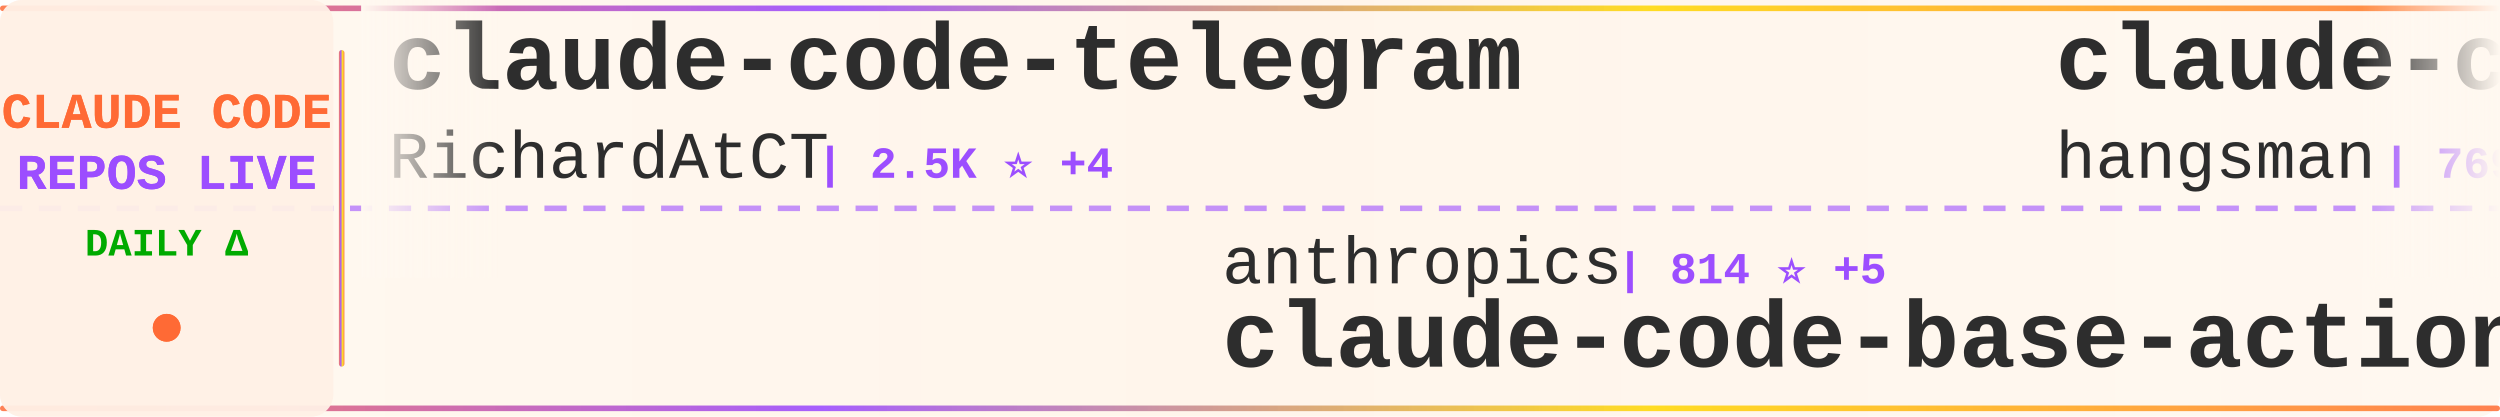
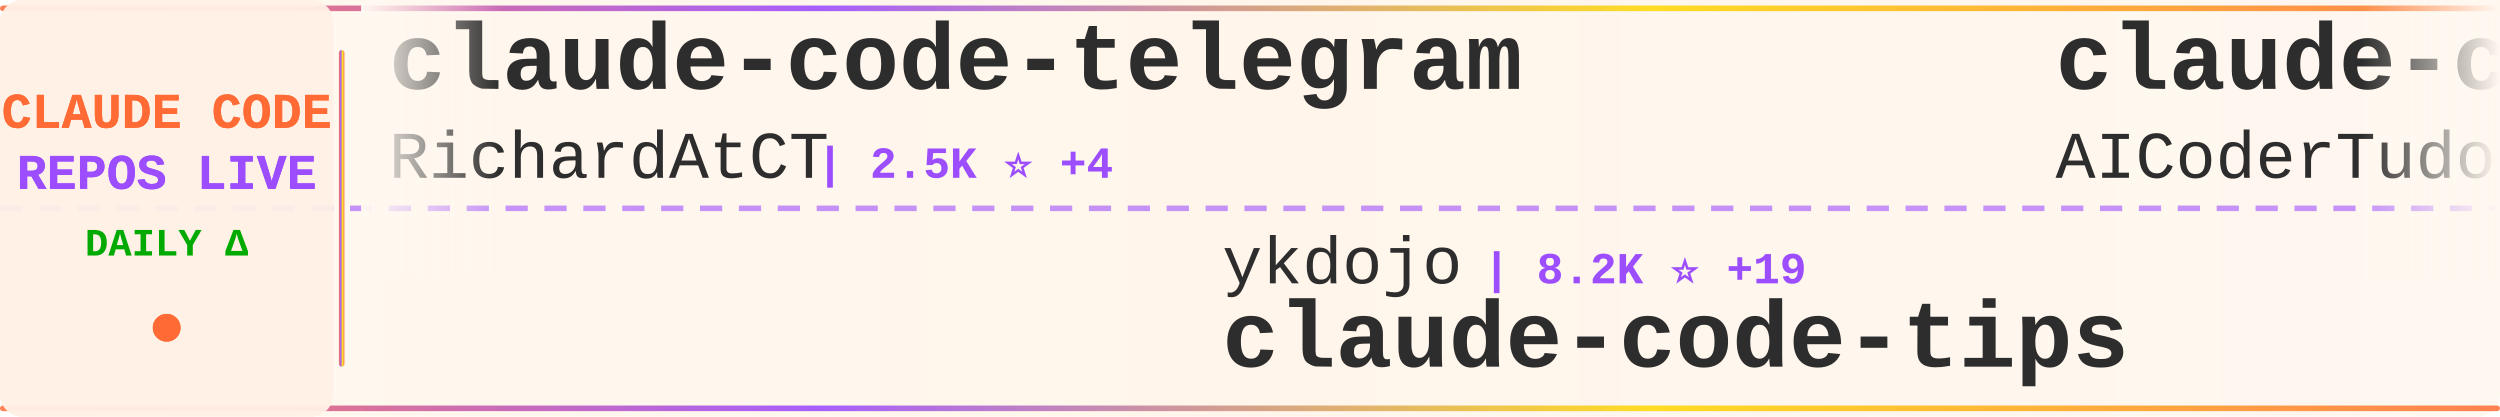
<svg xmlns="http://www.w3.org/2000/svg" width="900" height="150">
  <defs>
    <linearGradient id="tickerBg" x1="0%" y1="0%" x2="100%" y2="0%">
      <stop offset="0%" style="stop-color:#fff8f0;stop-opacity:0.98" />
      <stop offset="50%" style="stop-color:#fff5eb;stop-opacity:1" />
      <stop offset="100%" style="stop-color:#fff8f0;stop-opacity:0.98" />
    </linearGradient>
    <linearGradient id="borderGrad" x1="0%" y1="0%" x2="100%" y2="0%">
      <stop offset="0%" style="stop-color:#FF6B35;stop-opacity:0.85">
        <animate attributeName="stop-opacity" values="0.85;1;0.85" dur="2s" repeatCount="indefinite" />
      </stop>
      <stop offset="33%" style="stop-color:#9C4EFF;stop-opacity:0.9">
        <animate attributeName="stop-opacity" values="0.9;1;0.9" dur="2.2s" repeatCount="indefinite" />
      </stop>
      <stop offset="66%" style="stop-color:#FFD700;stop-opacity:0.85">
        <animate attributeName="stop-opacity" values="0.85;1;0.85" dur="1.8s" repeatCount="indefinite" />
      </stop>
      <stop offset="100%" style="stop-color:#FF6B35;stop-opacity:0.85">
        <animate attributeName="stop-opacity" values="0.85;1;0.85" dur="2s" repeatCount="indefinite" />
      </stop>
    </linearGradient>
    <filter id="textGlow">
      <feGaussianBlur stdDeviation="0.15" result="coloredBlur" />
      <feMerge>
        <feMergeNode in="coloredBlur" />
        <feMergeNode in="SourceGraphic" />
      </feMerge>
    </filter>
    <filter id="metricGlow">
      <feGaussianBlur stdDeviation="0.2" result="coloredBlur" />
      <feMerge>
        <feMergeNode in="coloredBlur" />
        <feMergeNode in="SourceGraphic" />
      </feMerge>
    </filter>
    <linearGradient id="leftFade" x1="0%" y1="0%" x2="100%" y2="0%">
      <stop offset="0%" style="stop-color:#fff8f0;stop-opacity:1" />
      <stop offset="100%" style="stop-color:#fff8f0;stop-opacity:0" />
    </linearGradient>
    <linearGradient id="rightFade" x1="0%" y1="0%" x2="100%" y2="0%">
      <stop offset="0%" style="stop-color:#fff8f0;stop-opacity:0" />
      <stop offset="100%" style="stop-color:#fff8f0;stop-opacity:1" />
    </linearGradient>
  </defs>
  <rect width="900" height="150" fill="url(#tickerBg)" rx="8" />
  <rect x="0" y="2" width="900" height="2" fill="url(#borderGrad)" rx="1" />
  <rect x="0" y="146" width="900" height="2" fill="url(#borderGrad)" rx="1" />
  <line x1="0" y1="75" x2="900" y2="75" stroke="#9C4EFF" stroke-width="2" stroke-dasharray="8 6" opacity="0.6" />
  <rect x="0" y="0" width="120" height="150" fill="#fff0e6" opacity="0.95" rx="8" />
  <text x="60" y="46" font-family="'Courier New', monospace" font-size="18" font-weight="bold" fill="#FF6B35" text-anchor="middle" filter="url(#textGlow)">
    CLAUDE CODE
  </text>
  <text x="60" y="68" font-family="'Courier New', monospace" font-size="18" font-weight="bold" fill="#9C4EFF" text-anchor="middle" filter="url(#textGlow)">
    REPOS LIVE
  </text>
  <text x="60" y="92" font-family="'Courier New', monospace" font-size="14" font-weight="bold" fill="#00aa00" text-anchor="middle">
    DAILY Δ
  </text>
  <circle cx="60" cy="118" r="5" fill="#FF6B35" filter="url(#metricGlow)">
    <animate attributeName="r" values="4;6;4" dur="1.5s" repeatCount="indefinite" />
    <animate attributeName="opacity" values="0.6;1;0.6" dur="1.5s" repeatCount="indefinite" />
  </circle>
  <rect x="122" y="18" width="2" height="114" fill="url(#borderGrad)" rx="1" />
  <clipPath id="tickerClip">
    <rect x="130" y="0" width="770" height="150" />
  </clipPath>
  <g clip-path="url(#tickerClip)">
    <g id="tickerItems">
      <animateTransform attributeName="transform" attributeType="XML" type="translate" from="0 0" to="-3000 0" dur="54s" repeatCount="indefinite" />
      <g transform="translate(0, 0)">
        <text x="140" y="32" font-family="'Courier New', monospace" font-size="34" font-weight="bold" fill="#2d2d2d">claude-code-telegram</text>
        <text x="140" y="64" font-family="'Courier New', monospace" font-size="24" font-weight="normal" fill="#2d2d2d" opacity="1.0">RichardAtCT</text>
        <text x="294" y="64" font-family="'Courier New', monospace" font-size="16" font-weight="bold" fill="#9C4EFF"> | 2.5K ⭐ +4</text>
      </g>
      <g transform="translate(300, 0)">
-         <text x="140" y="102" font-family="'Courier New', monospace" font-size="24" font-weight="normal" fill="#2d2d2d" opacity="1.0">anthropics</text>
-         <text x="282" y="102" font-family="'Courier New', monospace" font-size="16" font-weight="bold" fill="#9C4EFF"> | 814 ⭐ +5</text>
-         <text x="140" y="132" font-family="'Courier New', monospace" font-size="34" font-weight="bold" fill="#2d2d2d">claude-code-base-action</text>
+         <text x="140" y="102" font-family="'Courier New', monospace" font-size="24" font-weight="normal" fill="#2d2d2d" opacity="1.0">ykdojo</text>
+         <text x="234" y="102" font-family="'Courier New', monospace" font-size="16" font-weight="bold" fill="#9C4EFF"> | 8.2K ⭐ +19</text>
+         <text x="140" y="132" font-family="'Courier New', monospace" font-size="34" font-weight="bold" fill="#2d2d2d">claude-code-tips</text>
      </g>
      <g transform="translate(600, 0)">
-         <text x="140" y="32" font-family="'Courier New', monospace" font-size="34" font-weight="bold" fill="#2d2d2d">claude-code-source</text>
-         <text x="140" y="64" font-family="'Courier New', monospace" font-size="24" font-weight="normal" fill="#2d2d2d" opacity="1.0">hangsman</text>
-         <text x="258" y="64" font-family="'Courier New', monospace" font-size="16" font-weight="bold" fill="#9C4EFF"> | 769 ⭐</text>
+         <text x="140" y="32" font-family="'Courier New', monospace" font-size="34" font-weight="bold" fill="#2d2d2d">claude-code-tudou</text>
+         <text x="140" y="64" font-family="'Courier New', monospace" font-size="24" font-weight="normal" fill="#2d2d2d" opacity="1.0">AICoderTudou</text>
+         <text x="306" y="64" font-family="'Courier New', monospace" font-size="16" font-weight="bold" fill="#9C4EFF"> | 497 ⭐</text>
      </g>
      <g transform="translate(900, 0)">
-         <text x="140" y="102" font-family="'Courier New', monospace" font-size="24" font-weight="normal" fill="#2d2d2d" opacity="1.0">andrew-kramer-inno</text>
-         <text x="378" y="102" font-family="'Courier New', monospace" font-size="16" font-weight="bold" fill="#9C4EFF"> | 586 ⭐</text>
-         <text x="140" y="132" font-family="'Courier New', monospace" font-size="34" font-weight="bold" fill="#2d2d2d">claude-code-source-build</text>
+         <text x="140" y="102" font-family="'Courier New', monospace" font-size="24" font-weight="normal" fill="#2d2d2d" opacity="1.0">AprilNEA</text>
+         <text x="258" y="102" font-family="'Courier New', monospace" font-size="16" font-weight="bold" fill="#9C4EFF"> | 376 ⭐</text>
+         <text x="140" y="132" font-family="'Courier New', monospace" font-size="34" font-weight="bold" fill="#2d2d2d">claude-code-source</text>
      </g>
      <g transform="translate(1200, 0)">
-         <text x="140" y="32" font-family="'Courier New', monospace" font-size="34" font-weight="bold" fill="#2d2d2d">Claude-Code-Usage-Monito...</text>
-         <text x="140" y="64" font-family="'Courier New', monospace" font-size="24" font-weight="normal" fill="#2d2d2d" opacity="1.0">Maciek-roboblog</text>
-         <text x="342" y="64" font-family="'Courier New', monospace" font-size="16" font-weight="bold" fill="#9C4EFF"> | 7.9K ⭐ +12</text>
+         <text x="140" y="32" font-family="'Courier New', monospace" font-size="34" font-weight="bold" fill="#2d2d2d">my-claude-code-setup</text>
+         <text x="140" y="64" font-family="'Courier New', monospace" font-size="24" font-weight="normal" fill="#2d2d2d" opacity="1.0">centminmod</text>
+         <text x="282" y="64" font-family="'Courier New', monospace" font-size="16" font-weight="bold" fill="#9C4EFF"> | 2.3K ⭐ +7</text>
      </g>
      <g transform="translate(1500, 0)">
-         <text x="140" y="102" font-family="'Courier New', monospace" font-size="24" font-weight="normal" fill="#2d2d2d" opacity="1.0">Yeachan-Heo</text>
-         <text x="294" y="102" font-family="'Courier New', monospace" font-size="16" font-weight="bold" fill="#9C4EFF"> | 32.9K ⭐ +184</text>
-         <text x="140" y="132" font-family="'Courier New', monospace" font-size="34" font-weight="bold" fill="#2d2d2d">oh-my-claudecode</text>
+         <text x="140" y="102" font-family="'Courier New', monospace" font-size="24" font-weight="normal" fill="#2d2d2d" opacity="1.0">ghuntley</text>
+         <text x="258" y="102" font-family="'Courier New', monospace" font-size="16" font-weight="bold" fill="#9C4EFF"> | 975 ⭐</text>
+         <text x="140" y="132" font-family="'Courier New', monospace" font-size="34" font-weight="bold" fill="#2d2d2d">claude-code-source-code-...</text>
      </g>
      <g transform="translate(1800, 0)">
-         <text x="140" y="32" font-family="'Courier New', monospace" font-size="34" font-weight="bold" fill="#2d2d2d">claude-code-infrastructu...</text>
-         <text x="140" y="64" font-family="'Courier New', monospace" font-size="24" font-weight="normal" fill="#2d2d2d" opacity="1.0">diet103</text>
-         <text x="246" y="64" font-family="'Courier New', monospace" font-size="16" font-weight="bold" fill="#9C4EFF"> | 9.6K ⭐ +3</text>
+         <text x="140" y="32" font-family="'Courier New', monospace" font-size="34" font-weight="bold" fill="#2d2d2d">Claude-Code-Source-Study</text>
+         <text x="140" y="64" font-family="'Courier New', monospace" font-size="24" font-weight="normal" fill="#2d2d2d" opacity="1.0">luyao618</text>
+         <text x="258" y="64" font-family="'Courier New', monospace" font-size="16" font-weight="bold" fill="#9C4EFF"> | 1.3K ⭐ +15</text>
      </g>
      <g transform="translate(2100, 0)">
-         <text x="140" y="102" font-family="'Courier New', monospace" font-size="24" font-weight="normal" fill="#2d2d2d" opacity="1.0">pengchengneo</text>
-         <text x="306" y="102" font-family="'Courier New', monospace" font-size="16" font-weight="bold" fill="#9C4EFF"> | 1.3K ⭐ +8</text>
-         <text x="140" y="132" font-family="'Courier New', monospace" font-size="34" font-weight="bold" fill="#2d2d2d">Claude-Code</text>
+         <text x="140" y="102" font-family="'Courier New', monospace" font-size="24" font-weight="normal" fill="#2d2d2d" opacity="1.0">nicedreamzapp</text>
+         <text x="318" y="102" font-family="'Courier New', monospace" font-size="16" font-weight="bold" fill="#9C4EFF"> | 2.5K ⭐ +12</text>
+         <text x="140" y="132" font-family="'Courier New', monospace" font-size="34" font-weight="bold" fill="#2d2d2d">claude-code-local</text>
      </g>
      <g transform="translate(2400, 0)">
-         <text x="140" y="32" font-family="'Courier New', monospace" font-size="34" font-weight="bold" fill="#2d2d2d">claude-code-hub</text>
-         <text x="140" y="64" font-family="'Courier New', monospace" font-size="24" font-weight="normal" fill="#2d2d2d" opacity="1.0">ding113</text>
-         <text x="246" y="64" font-family="'Courier New', monospace" font-size="16" font-weight="bold" fill="#9C4EFF"> | 2.8K ⭐ +8</text>
+         <text x="140" y="32" font-family="'Courier New', monospace" font-size="34" font-weight="bold" fill="#2d2d2d">Claude-code</text>
+         <text x="140" y="64" font-family="'Courier New', monospace" font-size="24" font-weight="normal" fill="#2d2d2d" opacity="1.0">zstmfhy</text>
+         <text x="246" y="64" font-family="'Courier New', monospace" font-size="16" font-weight="bold" fill="#9C4EFF"> | 190 ⭐</text>
      </g>
      <g transform="translate(2700, 0)">
-         <text x="140" y="102" font-family="'Courier New', monospace" font-size="24" font-weight="normal" fill="#2d2d2d" opacity="1.0">FlorianBruniaux</text>
-         <text x="342" y="102" font-family="'Courier New', monospace" font-size="16" font-weight="bold" fill="#9C4EFF"> | 4.2K ⭐ +31</text>
-         <text x="140" y="132" font-family="'Courier New', monospace" font-size="34" font-weight="bold" fill="#2d2d2d">claude-code-ultimate-gui...</text>
+         <text x="140" y="102" font-family="'Courier New', monospace" font-size="24" font-weight="normal" fill="#2d2d2d" opacity="1.0">lintsinghua</text>
+         <text x="294" y="102" font-family="'Courier New', monospace" font-size="16" font-weight="bold" fill="#9C4EFF"> | 3.1K ⭐ +19</text>
+         <text x="140" y="132" font-family="'Courier New', monospace" font-size="34" font-weight="bold" fill="#2d2d2d">claude-code-book</text>
      </g>
      <g transform="translate(3000, 0)">
        <text x="140" y="32" font-family="'Courier New', monospace" font-size="34" font-weight="bold" fill="#2d2d2d">claude-code-telegram</text>
        <text x="140" y="64" font-family="'Courier New', monospace" font-size="24" font-weight="normal" fill="#2d2d2d" opacity="1.0">RichardAtCT</text>
        <text x="294" y="64" font-family="'Courier New', monospace" font-size="16" font-weight="bold" fill="#9C4EFF"> | 2.5K ⭐ +4</text>
      </g>
      <g transform="translate(3300, 0)">
-         <text x="140" y="102" font-family="'Courier New', monospace" font-size="24" font-weight="normal" fill="#2d2d2d" opacity="1.0">anthropics</text>
-         <text x="282" y="102" font-family="'Courier New', monospace" font-size="16" font-weight="bold" fill="#9C4EFF"> | 814 ⭐ +5</text>
-         <text x="140" y="132" font-family="'Courier New', monospace" font-size="34" font-weight="bold" fill="#2d2d2d">claude-code-base-action</text>
+         <text x="140" y="102" font-family="'Courier New', monospace" font-size="24" font-weight="normal" fill="#2d2d2d" opacity="1.0">ykdojo</text>
+         <text x="234" y="102" font-family="'Courier New', monospace" font-size="16" font-weight="bold" fill="#9C4EFF"> | 8.2K ⭐ +19</text>
+         <text x="140" y="132" font-family="'Courier New', monospace" font-size="34" font-weight="bold" fill="#2d2d2d">claude-code-tips</text>
      </g>
      <g transform="translate(3600, 0)">
-         <text x="140" y="32" font-family="'Courier New', monospace" font-size="34" font-weight="bold" fill="#2d2d2d">claude-code-source</text>
-         <text x="140" y="64" font-family="'Courier New', monospace" font-size="24" font-weight="normal" fill="#2d2d2d" opacity="1.0">hangsman</text>
-         <text x="258" y="64" font-family="'Courier New', monospace" font-size="16" font-weight="bold" fill="#9C4EFF"> | 769 ⭐</text>
+         <text x="140" y="32" font-family="'Courier New', monospace" font-size="34" font-weight="bold" fill="#2d2d2d">claude-code-tudou</text>
+         <text x="140" y="64" font-family="'Courier New', monospace" font-size="24" font-weight="normal" fill="#2d2d2d" opacity="1.0">AICoderTudou</text>
+         <text x="306" y="64" font-family="'Courier New', monospace" font-size="16" font-weight="bold" fill="#9C4EFF"> | 497 ⭐</text>
      </g>
      <g transform="translate(3900, 0)">
-         <text x="140" y="102" font-family="'Courier New', monospace" font-size="24" font-weight="normal" fill="#2d2d2d" opacity="1.0">andrew-kramer-inno</text>
-         <text x="378" y="102" font-family="'Courier New', monospace" font-size="16" font-weight="bold" fill="#9C4EFF"> | 586 ⭐</text>
-         <text x="140" y="132" font-family="'Courier New', monospace" font-size="34" font-weight="bold" fill="#2d2d2d">claude-code-source-build</text>
+         <text x="140" y="102" font-family="'Courier New', monospace" font-size="24" font-weight="normal" fill="#2d2d2d" opacity="1.0">AprilNEA</text>
+         <text x="258" y="102" font-family="'Courier New', monospace" font-size="16" font-weight="bold" fill="#9C4EFF"> | 376 ⭐</text>
+         <text x="140" y="132" font-family="'Courier New', monospace" font-size="34" font-weight="bold" fill="#2d2d2d">claude-code-source</text>
      </g>
    </g>
  </g>
  <rect x="130" y="0" width="50" height="100" fill="url(#leftFade)" />
  <rect x="850" y="0" width="50" height="100" fill="url(#rightFade)" />
</svg>
